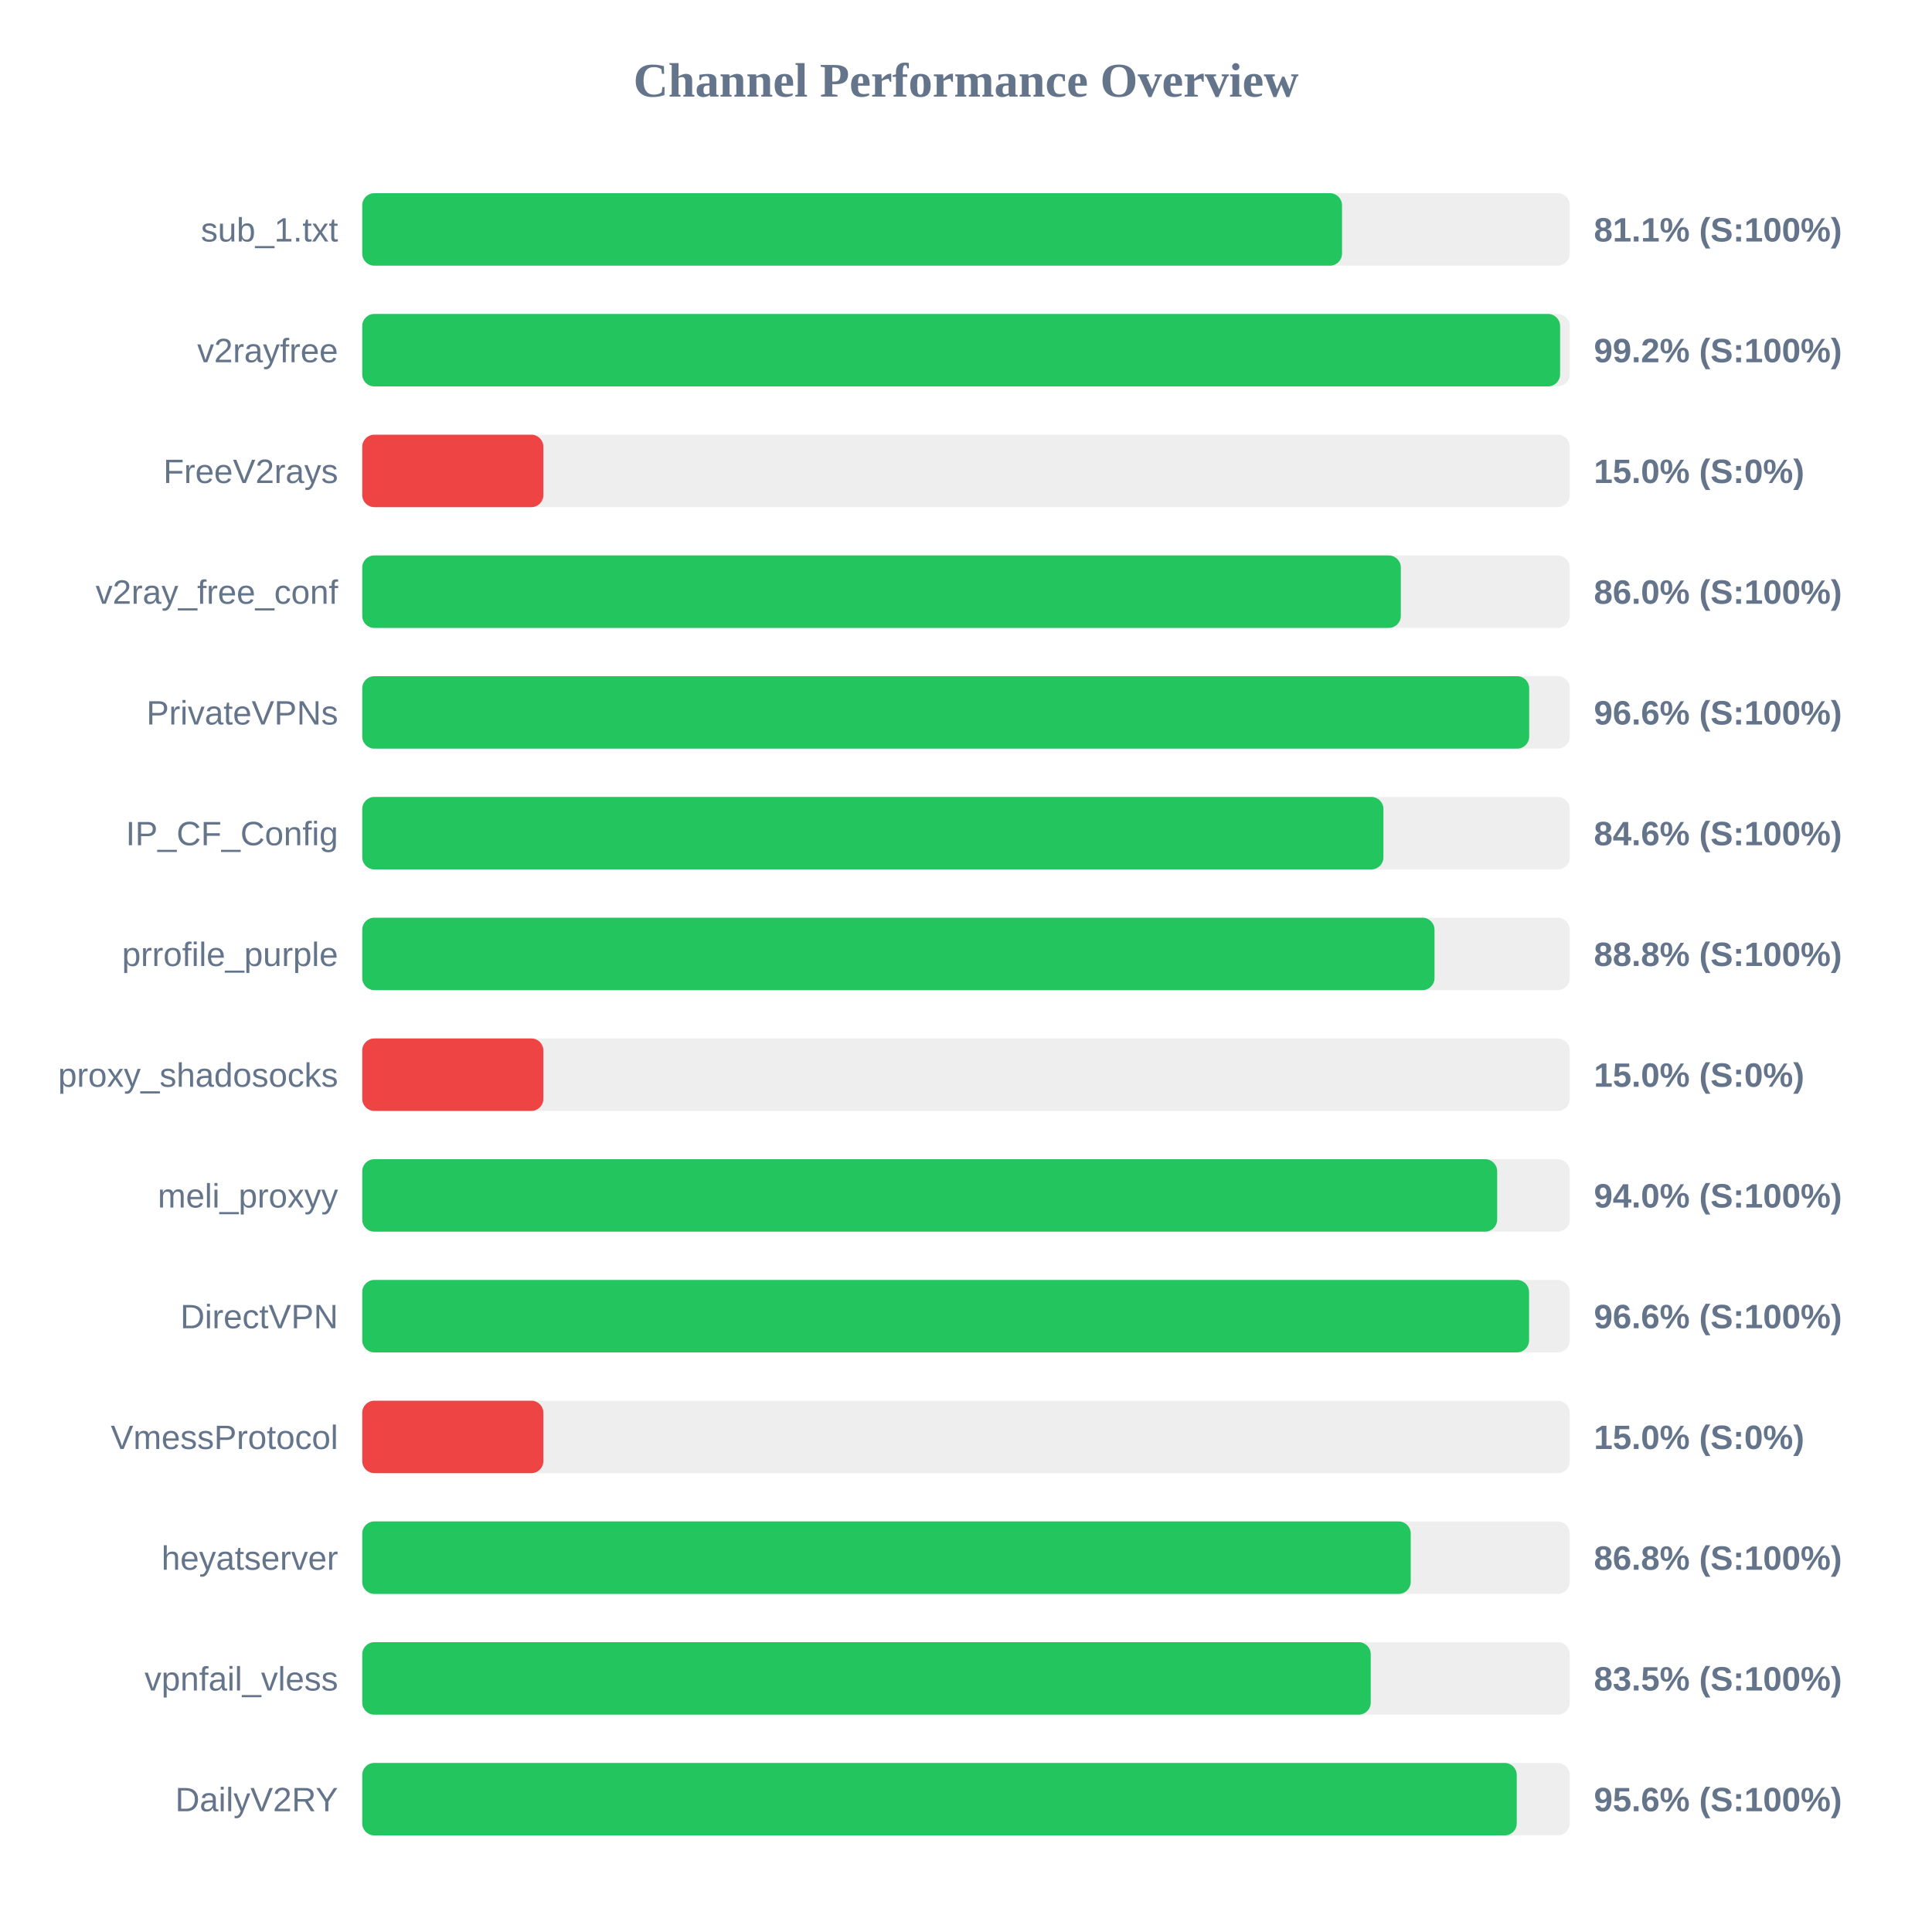
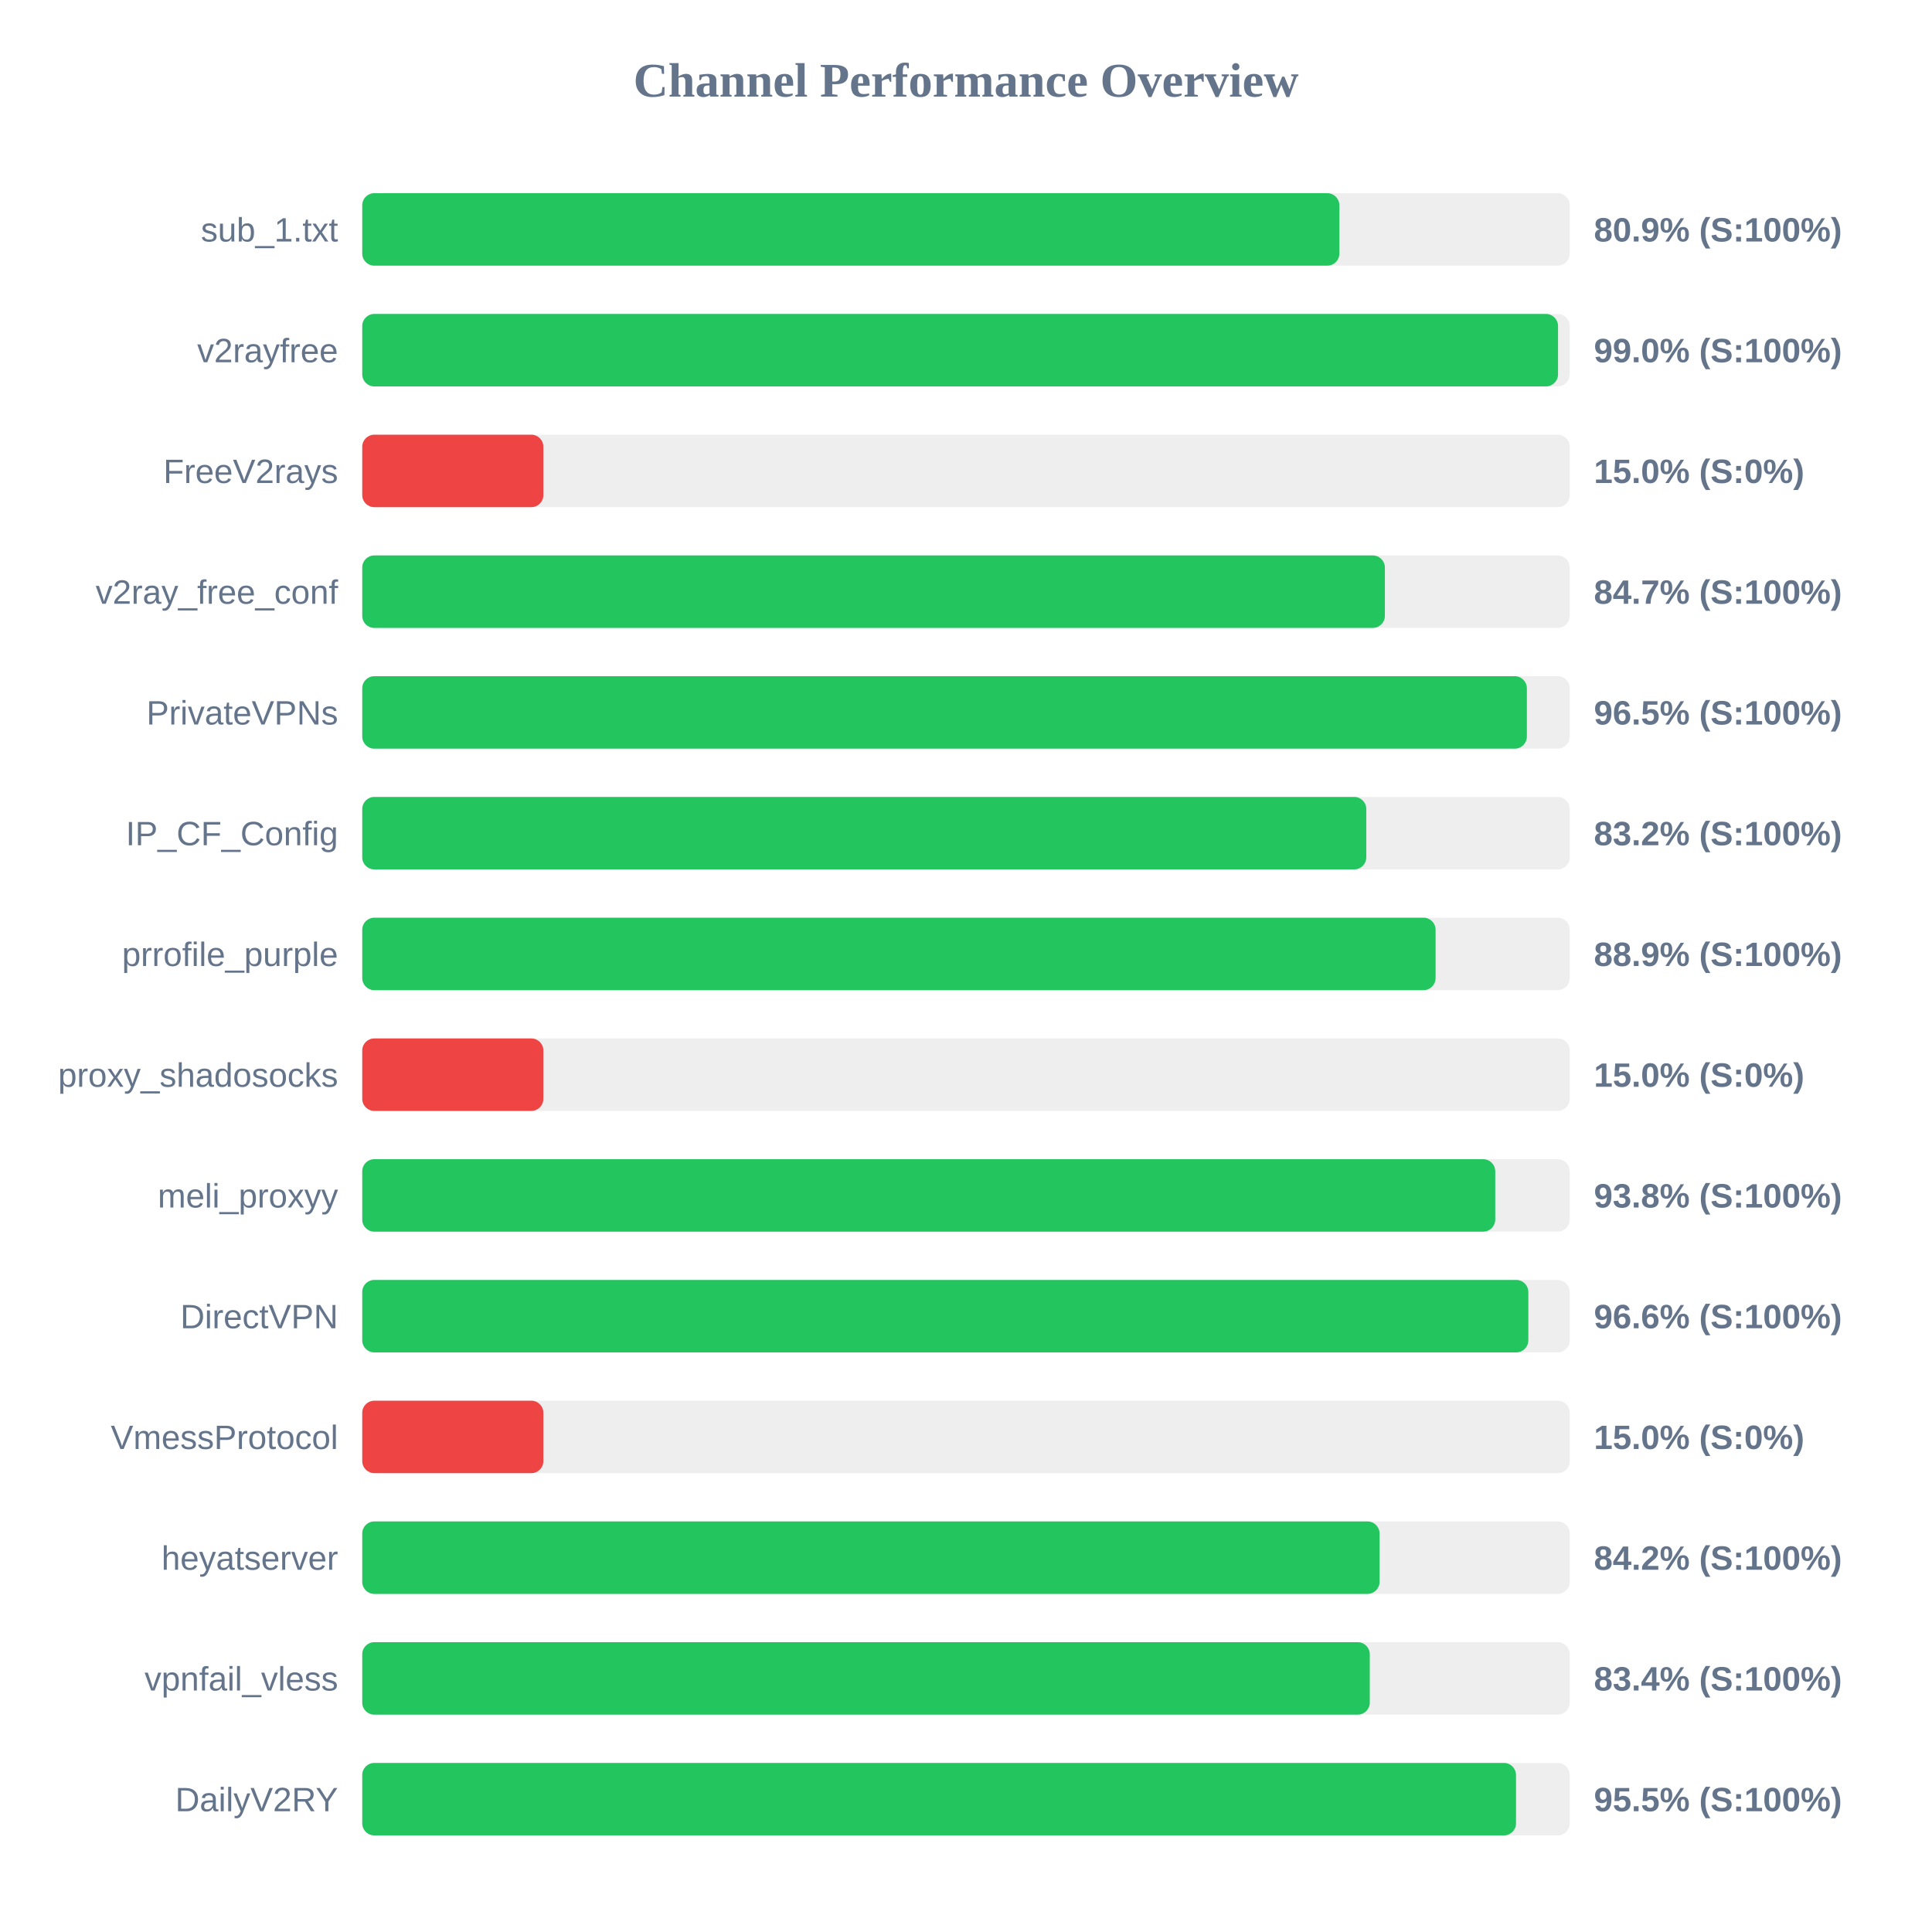
<svg xmlns="http://www.w3.org/2000/svg" width="800" height="800" version="1.1">
  <style>
        .row { font: 14px Arial; fill: #64748b; }
        .score { font: bold 14px Arial; fill: #64748b; }
    </style>
  <text x="400" y="40" text-anchor="middle" font-size="20px" font-weight="bold" fill="#64748b">Channel Performance Overview</text>
  <rect x="150" y="80" width="500" height="30" fill="#eee" rx="5" />
-   <rect x="150" y="80" width="405.7" height="30" fill="#22c55e" rx="5" />
+   <rect x="150" y="80" width="404.6" height="30" fill="#22c55e" rx="5" />
  <text x="140" y="100" text-anchor="end" class="row">sub_1.txt</text>
-   <text x="660" y="100" text-anchor="start" class="score">81.1% (S:100%)</text>
+   <text x="660" y="100" text-anchor="start" class="score">80.9% (S:100%)</text>
  <rect x="150" y="130" width="500" height="30" fill="#eee" rx="5" />
-   <rect x="150" y="130" width="496.0" height="30" fill="#22c55e" rx="5" />
+   <rect x="150" y="130" width="495.15" height="30" fill="#22c55e" rx="5" />
  <text x="140" y="150" text-anchor="end" class="row">v2rayfree</text>
-   <text x="660" y="150" text-anchor="start" class="score">99.2% (S:100%)</text>
+   <text x="660" y="150" text-anchor="start" class="score">99.0% (S:100%)</text>
  <rect x="150" y="180" width="500" height="30" fill="#eee" rx="5" />
  <rect x="150" y="180" width="75.0" height="30" fill="#ef4444" rx="5" />
  <text x="140" y="200" text-anchor="end" class="row">FreeV2rays</text>
  <text x="660" y="200" text-anchor="start" class="score">15.0% (S:0%)</text>
  <rect x="150" y="230" width="500" height="30" fill="#eee" rx="5" />
-   <rect x="150" y="230" width="430.05" height="30" fill="#22c55e" rx="5" />
+   <rect x="150" y="230" width="423.45" height="30" fill="#22c55e" rx="5" />
  <text x="140" y="250" text-anchor="end" class="row">v2ray_free_conf</text>
-   <text x="660" y="250" text-anchor="start" class="score">86.0% (S:100%)</text>
+   <text x="660" y="250" text-anchor="start" class="score">84.7% (S:100%)</text>
  <rect x="150" y="280" width="500" height="30" fill="#eee" rx="5" />
-   <rect x="150" y="280" width="483.2" height="30" fill="#22c55e" rx="5" />
+   <rect x="150" y="280" width="482.25" height="30" fill="#22c55e" rx="5" />
  <text x="140" y="300" text-anchor="end" class="row">PrivateVPNs</text>
-   <text x="660" y="300" text-anchor="start" class="score">96.6% (S:100%)</text>
+   <text x="660" y="300" text-anchor="start" class="score">96.5% (S:100%)</text>
  <rect x="150" y="330" width="500" height="30" fill="#eee" rx="5" />
-   <rect x="150" y="330" width="422.85" height="30" fill="#22c55e" rx="5" />
+   <rect x="150" y="330" width="415.75" height="30" fill="#22c55e" rx="5" />
  <text x="140" y="350" text-anchor="end" class="row">IP_CF_Config</text>
-   <text x="660" y="350" text-anchor="start" class="score">84.6% (S:100%)</text>
+   <text x="660" y="350" text-anchor="start" class="score">83.2% (S:100%)</text>
  <rect x="150" y="380" width="500" height="30" fill="#eee" rx="5" />
-   <rect x="150" y="380" width="444.0" height="30" fill="#22c55e" rx="5" />
+   <rect x="150" y="380" width="444.45" height="30" fill="#22c55e" rx="5" />
  <text x="140" y="400" text-anchor="end" class="row">prrofile_purple</text>
-   <text x="660" y="400" text-anchor="start" class="score">88.8% (S:100%)</text>
+   <text x="660" y="400" text-anchor="start" class="score">88.9% (S:100%)</text>
  <rect x="150" y="430" width="500" height="30" fill="#eee" rx="5" />
  <rect x="150" y="430" width="75.0" height="30" fill="#ef4444" rx="5" />
  <text x="140" y="450" text-anchor="end" class="row">proxy_shadosocks</text>
  <text x="660" y="450" text-anchor="start" class="score">15.0% (S:0%)</text>
  <rect x="150" y="480" width="500" height="30" fill="#eee" rx="5" />
-   <rect x="150" y="480" width="469.95" height="30" fill="#22c55e" rx="5" />
+   <rect x="150" y="480" width="469.15" height="30" fill="#22c55e" rx="5" />
  <text x="140" y="500" text-anchor="end" class="row">meli_proxyy</text>
-   <text x="660" y="500" text-anchor="start" class="score">94.0% (S:100%)</text>
+   <text x="660" y="500" text-anchor="start" class="score">93.8% (S:100%)</text>
  <rect x="150" y="530" width="500" height="30" fill="#eee" rx="5" />
-   <rect x="150" y="530" width="483.15" height="30" fill="#22c55e" rx="5" />
+   <rect x="150" y="530" width="482.85" height="30" fill="#22c55e" rx="5" />
  <text x="140" y="550" text-anchor="end" class="row">DirectVPN</text>
  <text x="660" y="550" text-anchor="start" class="score">96.6% (S:100%)</text>
  <rect x="150" y="580" width="500" height="30" fill="#eee" rx="5" />
  <rect x="150" y="580" width="75.0" height="30" fill="#ef4444" rx="5" />
  <text x="140" y="600" text-anchor="end" class="row">VmessProtocol</text>
  <text x="660" y="600" text-anchor="start" class="score">15.0% (S:0%)</text>
  <rect x="150" y="630" width="500" height="30" fill="#eee" rx="5" />
-   <rect x="150" y="630" width="434.15" height="30" fill="#22c55e" rx="5" />
+   <rect x="150" y="630" width="421.25" height="30" fill="#22c55e" rx="5" />
  <text x="140" y="650" text-anchor="end" class="row">heyatserver</text>
-   <text x="660" y="650" text-anchor="start" class="score">86.8% (S:100%)</text>
+   <text x="660" y="650" text-anchor="start" class="score">84.2% (S:100%)</text>
  <rect x="150" y="680" width="500" height="30" fill="#eee" rx="5" />
-   <rect x="150" y="680" width="417.6" height="30" fill="#22c55e" rx="5" />
+   <rect x="150" y="680" width="417.2" height="30" fill="#22c55e" rx="5" />
  <text x="140" y="700" text-anchor="end" class="row">vpnfail_vless</text>
-   <text x="660" y="700" text-anchor="start" class="score">83.5% (S:100%)</text>
+   <text x="660" y="700" text-anchor="start" class="score">83.4% (S:100%)</text>
  <rect x="150" y="730" width="500" height="30" fill="#eee" rx="5" />
-   <rect x="150" y="730" width="478.05" height="30" fill="#22c55e" rx="5" />
+   <rect x="150" y="730" width="477.75" height="30" fill="#22c55e" rx="5" />
  <text x="140" y="750" text-anchor="end" class="row">DailyV2RY</text>
-   <text x="660" y="750" text-anchor="start" class="score">95.6% (S:100%)</text>
+   <text x="660" y="750" text-anchor="start" class="score">95.5% (S:100%)</text>
</svg>
